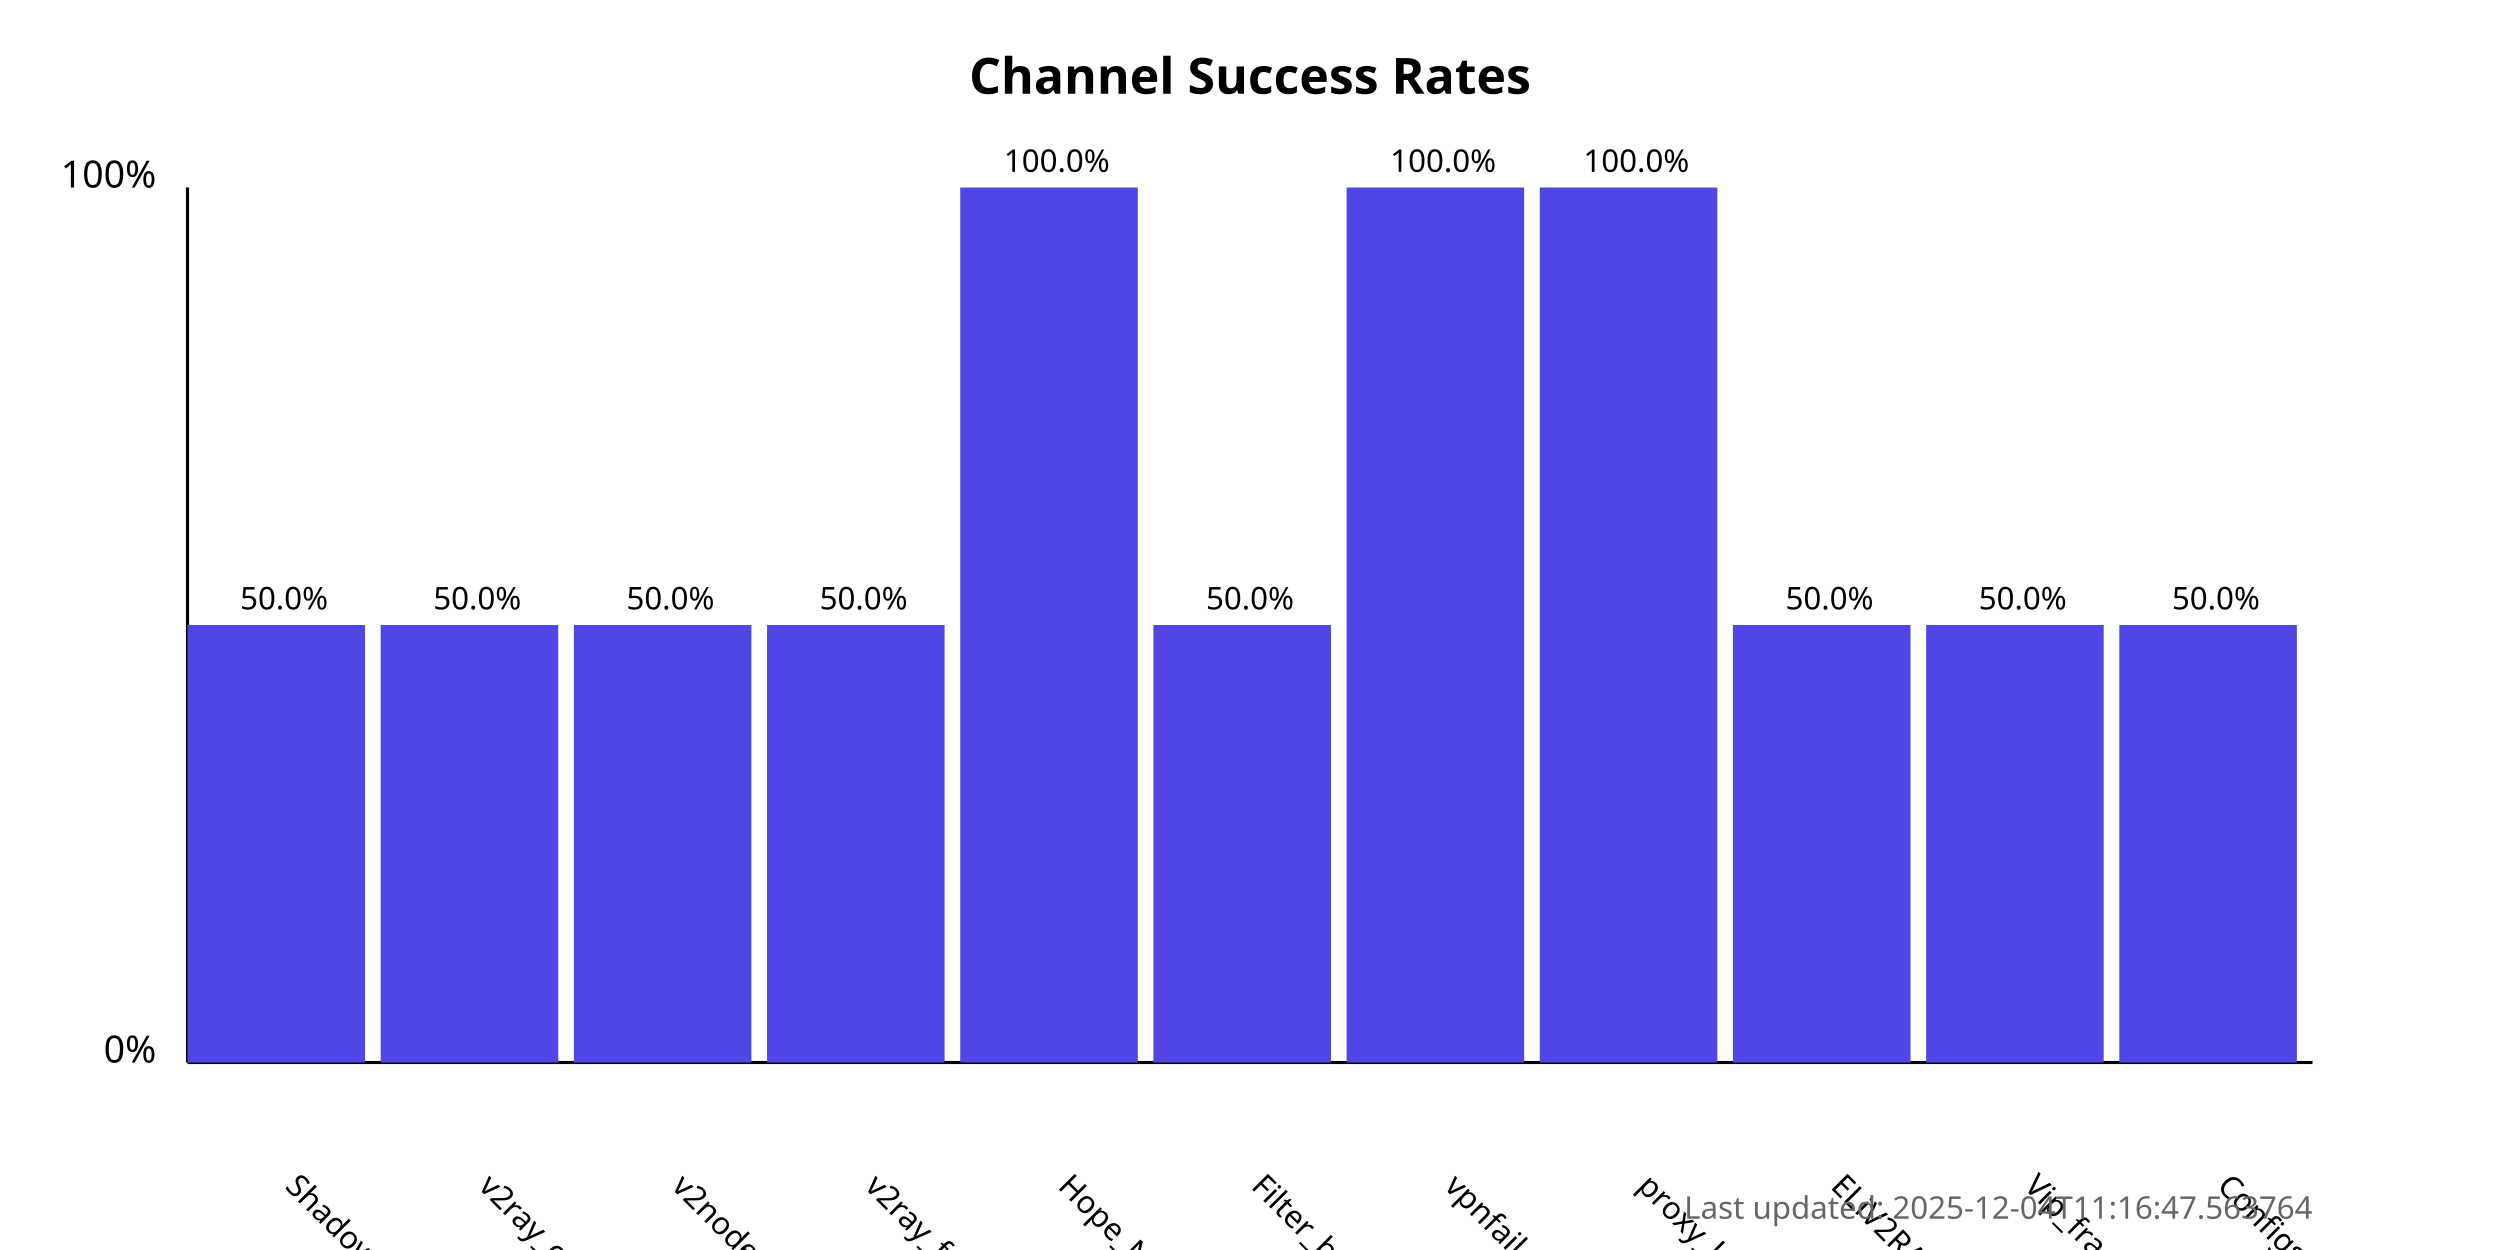
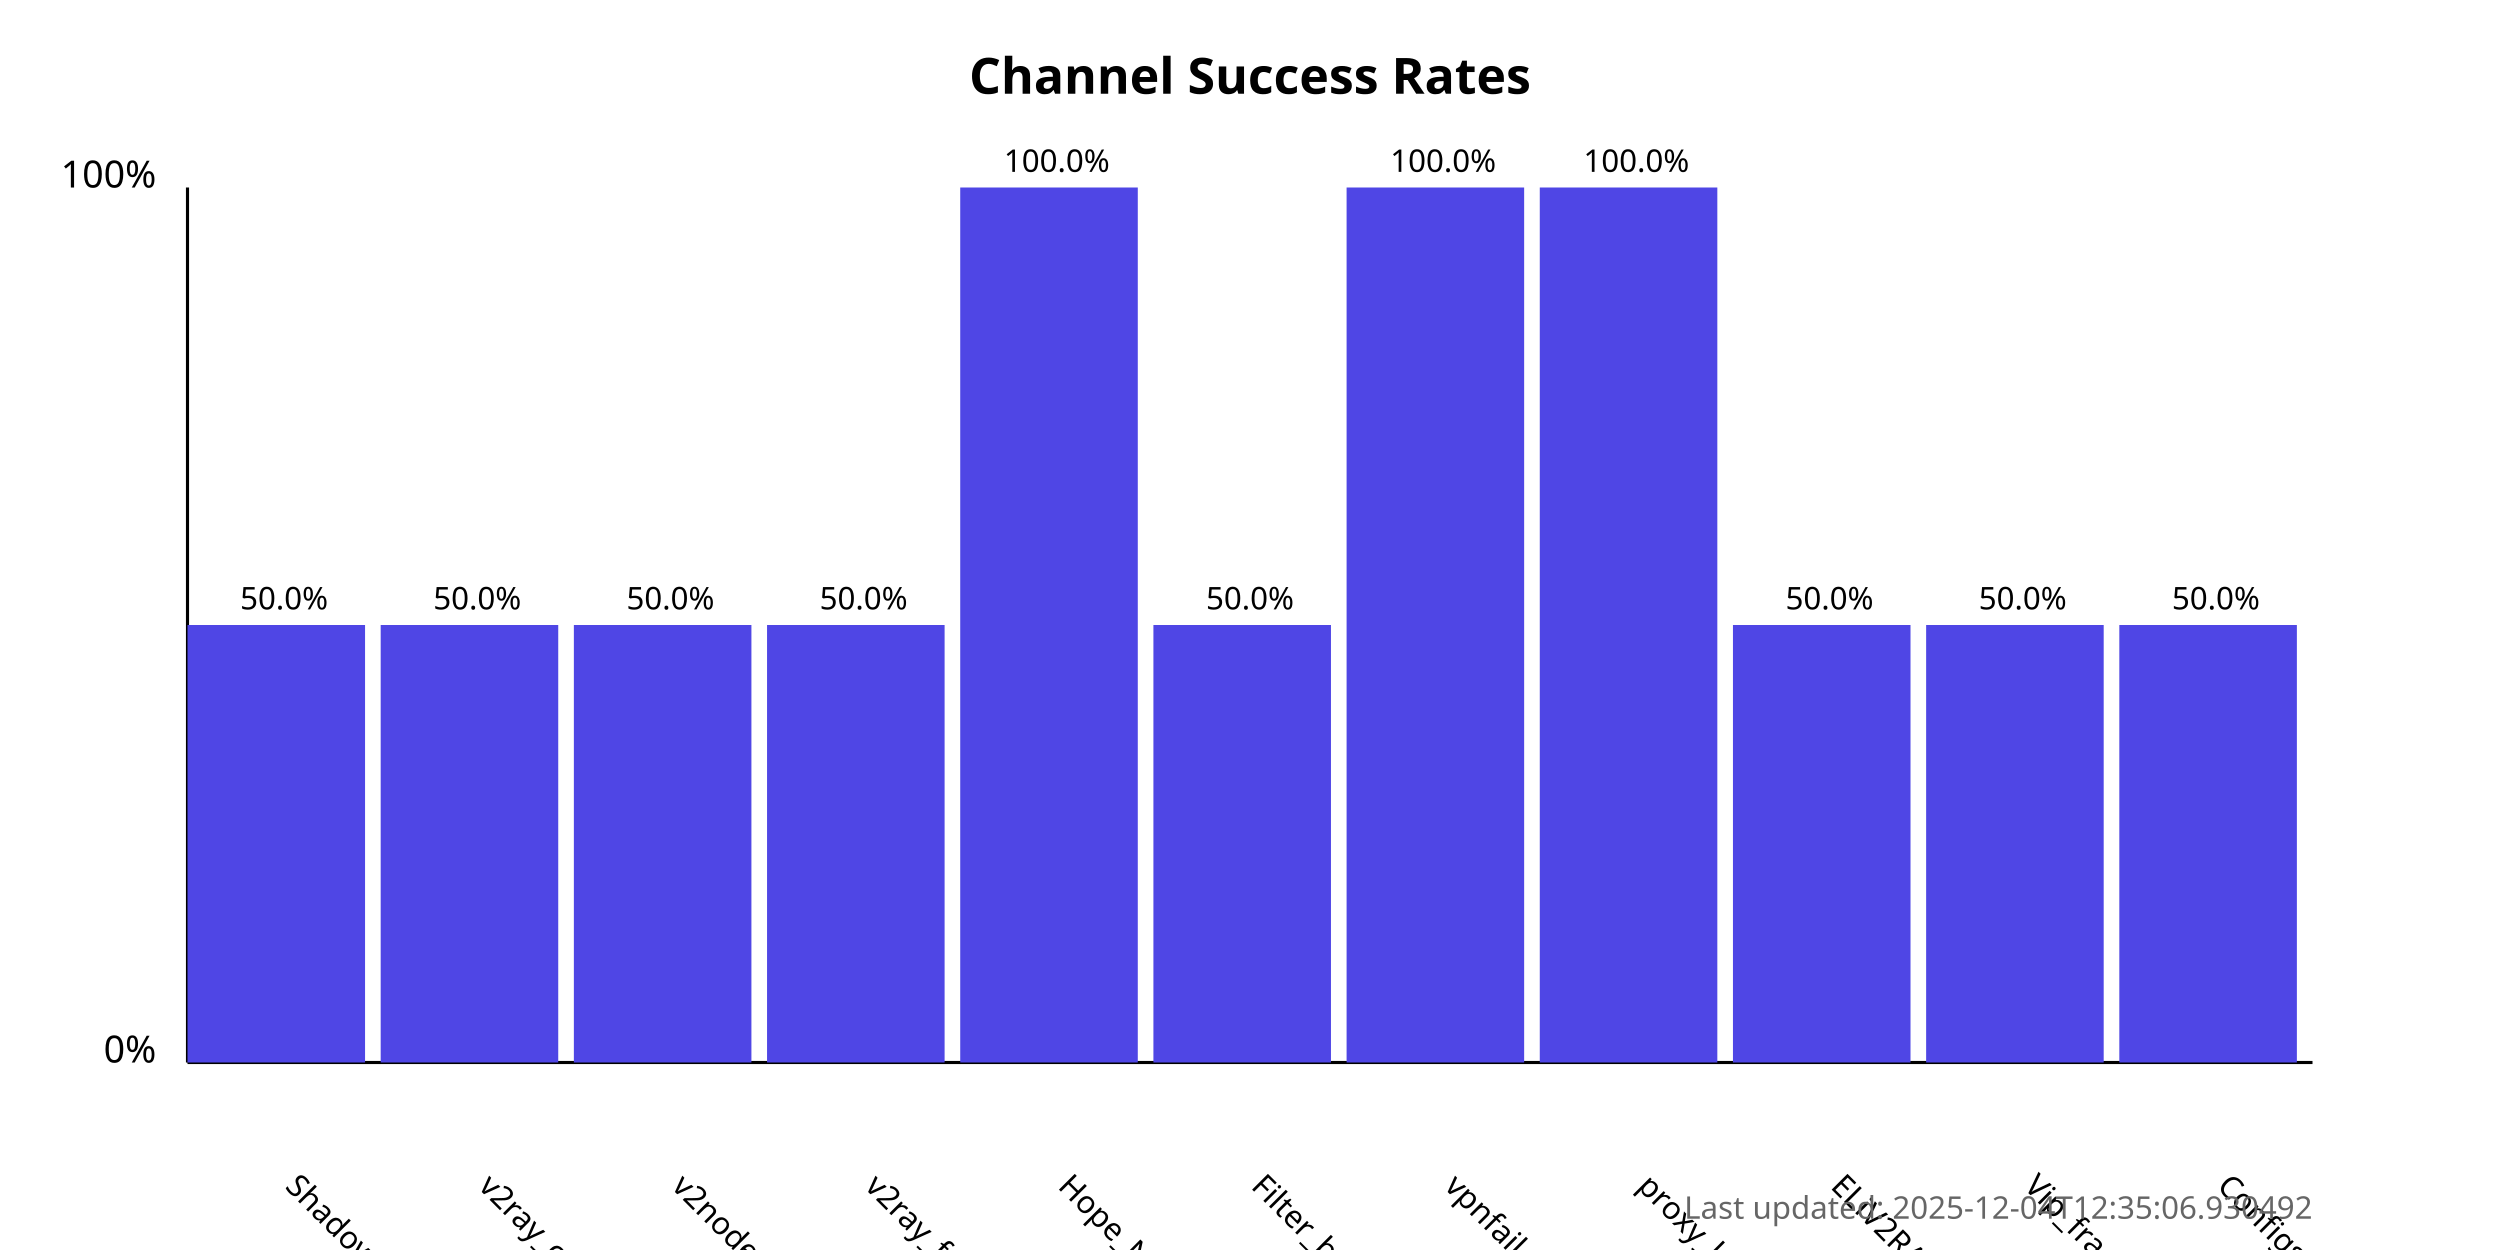
<svg xmlns="http://www.w3.org/2000/svg" width="800" height="400">
  <style>
            .chart-title { font: bold 16px sans-serif; }
            .axis-label { font: 12px sans-serif; }
            .tick-label { font: 10px sans-serif; }
            .bar { fill: #4f46e5; }
            .bar:hover { fill: #6366f1; }
            .timestamp { font: 10px sans-serif; fill: #666; }
        </style>
  <text x="400.0" y="30" text-anchor="middle" class="chart-title">
            Channel Success Rates
        </text>
  <line x1="60" y1="340" x2="60" y2="60" stroke="black" stroke-width="1" />
  <line x1="60" y1="340" x2="740" y2="340" stroke="black" stroke-width="1" />
  <text x="50" y="340" text-anchor="end" class="axis-label">0%</text>
  <text x="50" y="60" text-anchor="end" class="axis-label">100%</text>
  <g>
    <rect x="60" y="200.0" width="56.818" height="140.0" class="bar" />
    <text x="90.909" y="380" transform="rotate(45, 90.90909, 380)" text-anchor="start" class="tick-label">
                ShadowProxy66
            </text>
    <text x="90.909" y="195.0" text-anchor="middle" class="tick-label">
                50.0%
            </text>
  </g>
  <g>
    <rect x="121.818" y="200.0" width="56.818" height="140.0" class="bar" />
    <text x="152.727" y="380" transform="rotate(45, 152.7273, 380)" text-anchor="start" class="tick-label">
                v2ray_configs_pool
            </text>
    <text x="152.727" y="195.0" text-anchor="middle" class="tick-label">
                50.0%
            </text>
  </g>
  <g>
    <rect x="183.636" y="200.0" width="56.818" height="140.0" class="bar" />
    <text x="214.545" y="380" transform="rotate(45, 214.5455, 380)" text-anchor="start" class="tick-label">
                v2nodes
            </text>
    <text x="214.545" y="195.0" text-anchor="middle" class="tick-label">
                50.0%
            </text>
  </g>
  <g>
    <rect x="245.455" y="200.0" width="56.818" height="140.0" class="bar" />
    <text x="276.364" y="380" transform="rotate(45, 276.3636, 380)" text-anchor="start" class="tick-label">
                v2ray_free_conf
            </text>
    <text x="276.364" y="195.0" text-anchor="middle" class="tick-label">
                50.0%
            </text>
  </g>
  <g>
    <rect x="307.273" y="60.0" width="56.818" height="280.0" class="bar" />
    <text x="338.182" y="380" transform="rotate(45, 338.1818, 380)" text-anchor="start" class="tick-label">
                Hope_Net
            </text>
    <text x="338.182" y="55.0" text-anchor="middle" class="tick-label">
                100.0%
            </text>
  </g>
  <g>
    <rect x="369.091" y="200.0" width="56.818" height="140.0" class="bar" />
    <text x="400.0" y="380" transform="rotate(45, 400.0, 380)" text-anchor="start" class="tick-label">
                Filter_breaker
            </text>
    <text x="400.0" y="195.0" text-anchor="middle" class="tick-label">
                50.0%
            </text>
  </g>
  <g>
    <rect x="430.909" y="60.0" width="56.818" height="280.0" class="bar" />
    <text x="461.818" y="380" transform="rotate(45, 461.8182, 380)" text-anchor="start" class="tick-label">
                vpnfail_vless
            </text>
    <text x="461.818" y="55.0" text-anchor="middle" class="tick-label">
                100.0%
            </text>
  </g>
  <g>
    <rect x="492.727" y="60.0" width="56.818" height="280.0" class="bar" />
    <text x="523.636" y="380" transform="rotate(45, 523.6364, 380)" text-anchor="start" class="tick-label">
                proxy_kafee
            </text>
    <text x="523.636" y="55.0" text-anchor="middle" class="tick-label">
                100.0%
            </text>
  </g>
  <g>
    <rect x="554.545" y="200.0" width="56.818" height="140.0" class="bar" />
    <text x="585.455" y="380" transform="rotate(45, 585.4545, 380)" text-anchor="start" class="tick-label">
                ELiV2RAY
            </text>
    <text x="585.455" y="195.0" text-anchor="middle" class="tick-label">
                50.0%
            </text>
  </g>
  <g>
    <rect x="616.364" y="200.0" width="56.818" height="140.0" class="bar" />
    <text x="647.273" y="380" transform="rotate(45, 647.2727, 380)" text-anchor="start" class="tick-label">
                Vip_fragment_v2ray
            </text>
    <text x="647.273" y="195.0" text-anchor="middle" class="tick-label">
                50.0%
            </text>
  </g>
  <g>
    <rect x="678.182" y="200.0" width="56.818" height="140.0" class="bar" />
    <text x="709.091" y="380" transform="rotate(45, 709.0909, 380)" text-anchor="start" class="tick-label">
                ConfigsHubPlus
            </text>
    <text x="709.091" y="195.0" text-anchor="middle" class="tick-label">
                50.0%
            </text>
  </g>
  <text x="740" y="390" text-anchor="end" class="timestamp">
-             Last updated: 2025-12-04T11:16:47.563764
+             Last updated: 2025-12-04T12:35:06.930492
        </text>
</svg>
